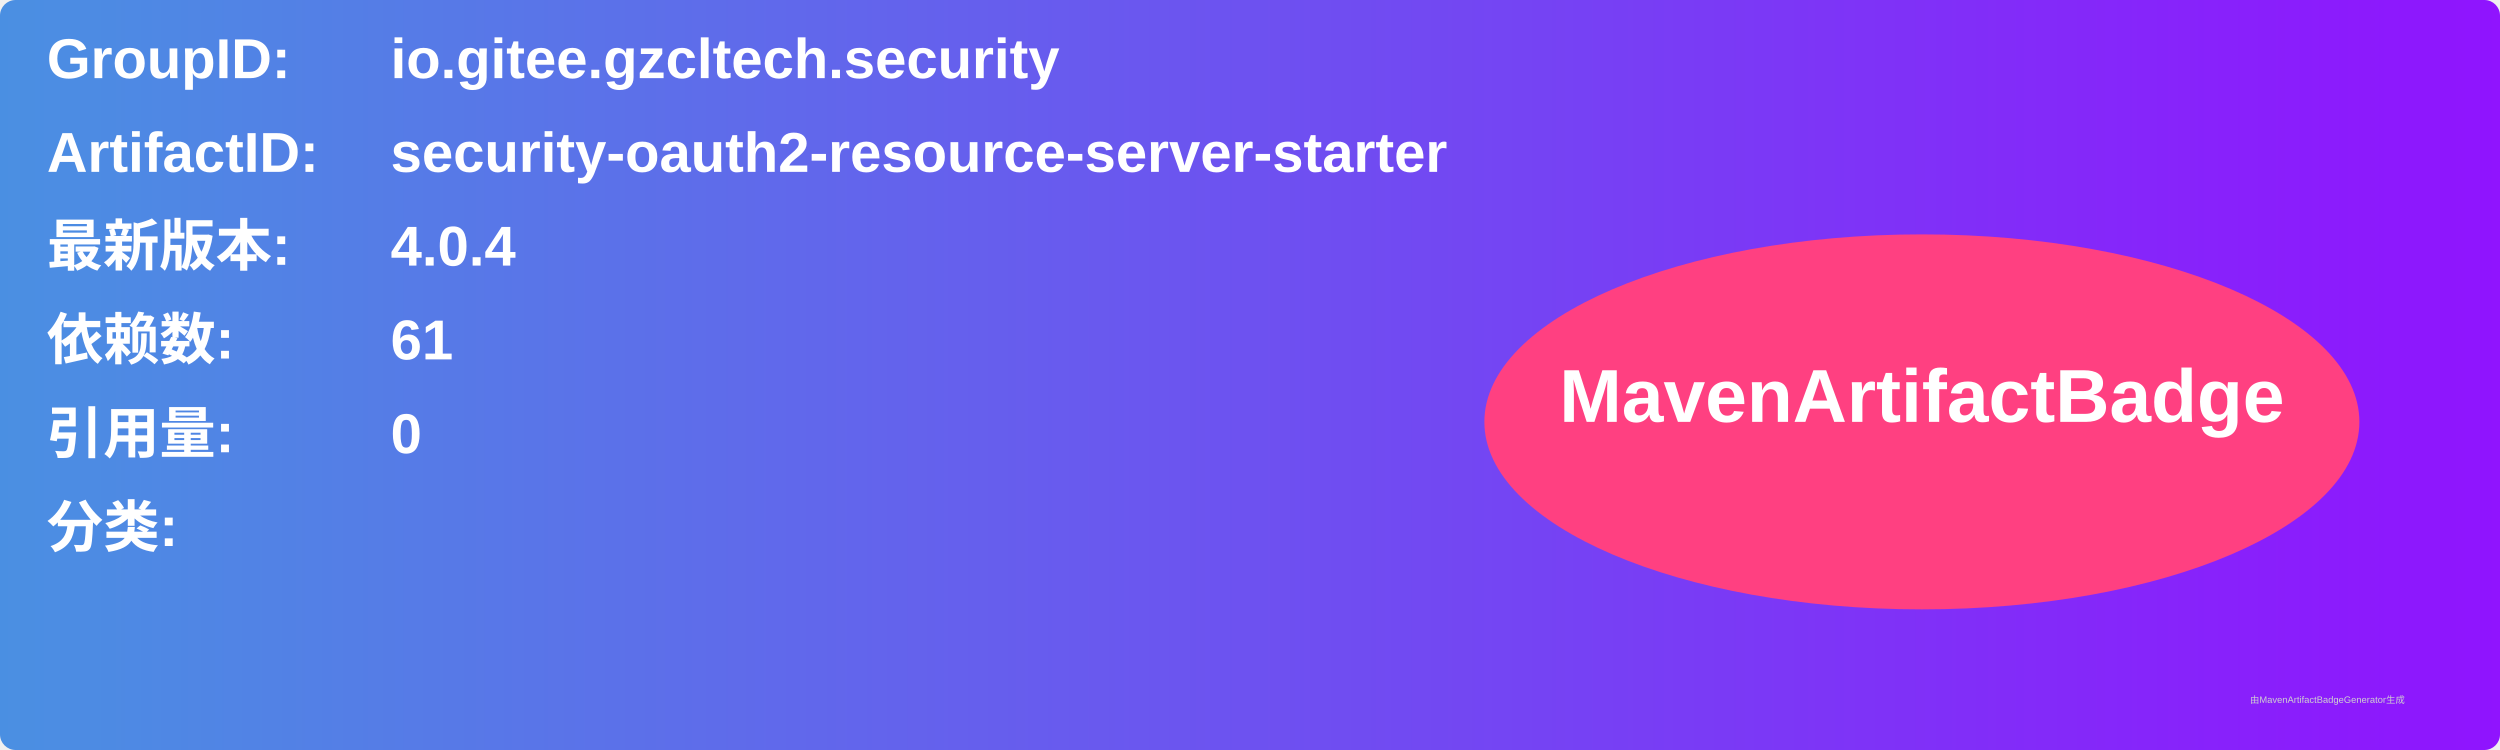
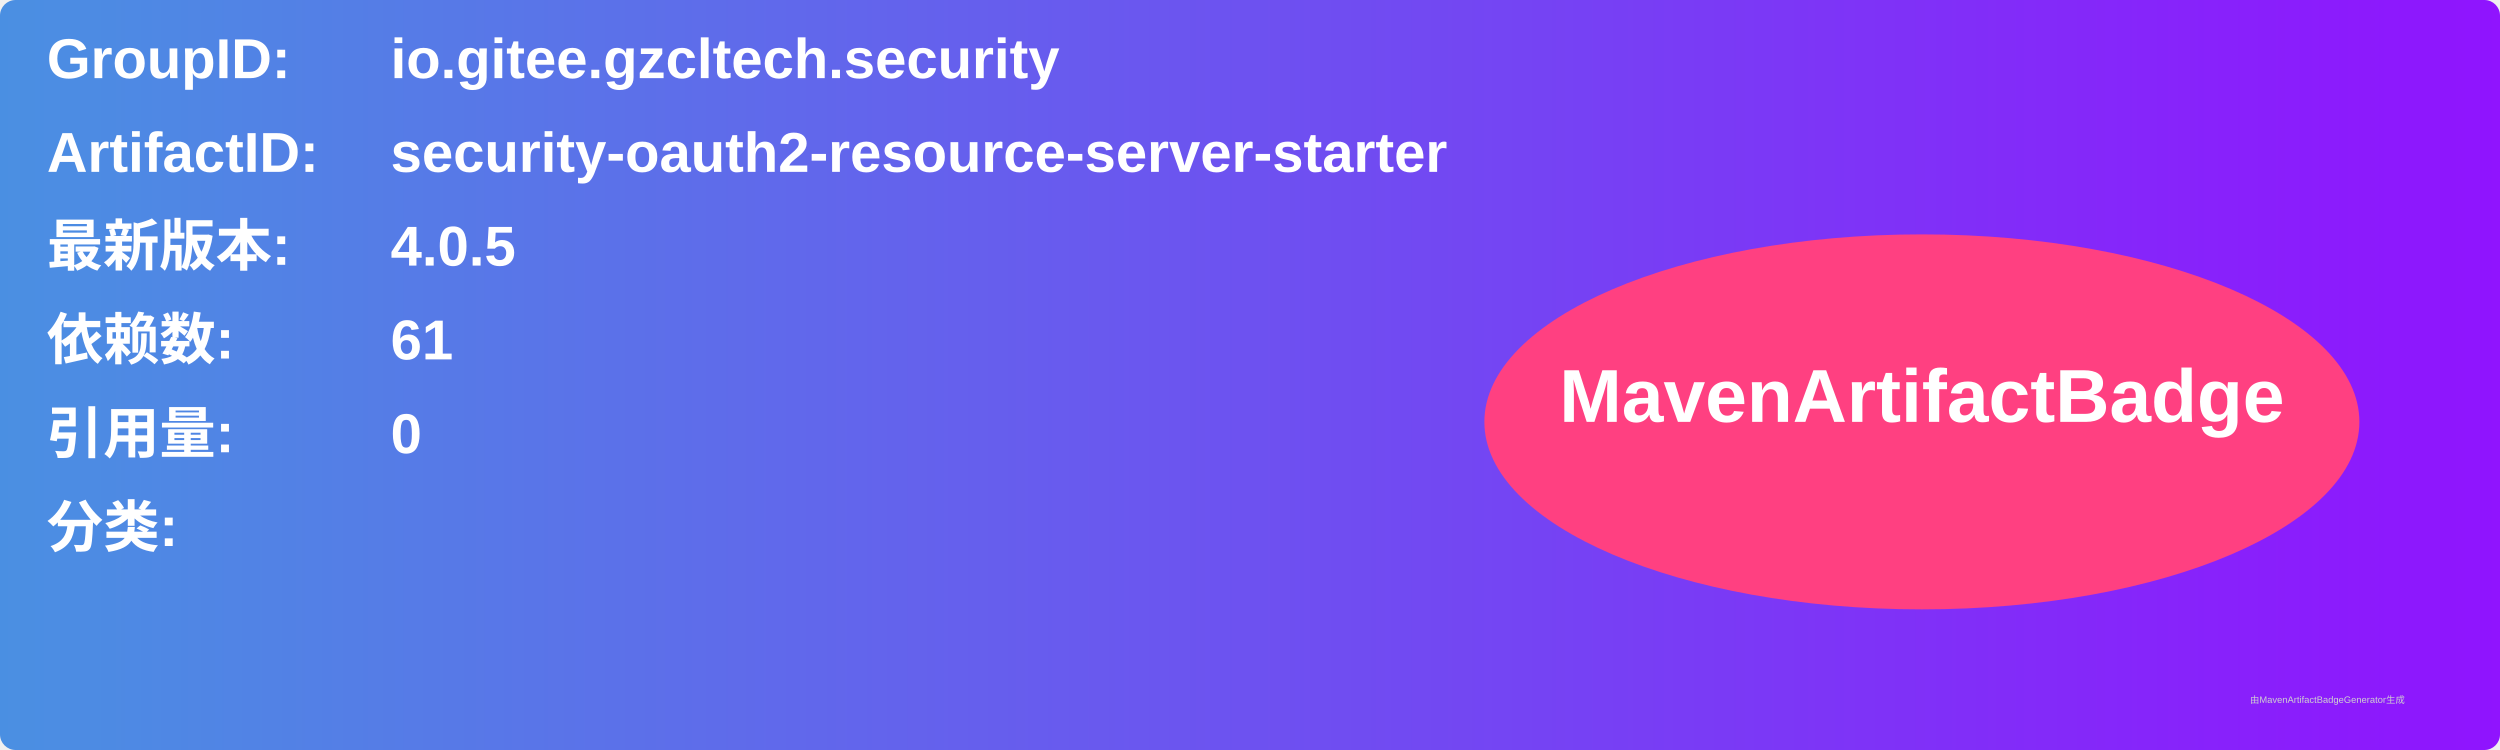
<svg xmlns="http://www.w3.org/2000/svg" width="800" height="240" viewBox="0 0 800 240">
  <linearGradient id="grad" x1="0%" y1="0%" x2="100%" y2="0%">
    <stop offset="0%" stop-color="#4a90e2" />
    <stop offset="100%" stop-color="#9013fe" />
  </linearGradient>
  <rect width="100%" height="100%" rx="5" ry="5" fill="url(#grad)" />
  <g transform="translate(15, 15)">
    <text x="0" y="10" font-family="Arial" font-size="18" fill="white" font-weight="bold" width="260">GroupID:</text>
    <text x="110" y="10" font-family="Arial" font-size="18" fill="white" font-weight="bold" width="460">io.gitee.gzcltech.security</text>
    <text x="0" y="40" font-family="Arial" font-size="18" fill="white" font-weight="bold" width="260">ArtifactID:</text>
    <text x="110" y="40" font-family="Arial" font-size="18" fill="white" font-weight="bold" width="460">security-oauth2-resource-server-starter</text>
    <text x="0" y="70" font-family="Arial" font-size="18" fill="white" font-weight="bold">最新版本:</text>
    <text x="110" y="70" font-family="Arial" font-size="18" fill="white" font-weight="bold">
-       <tspan font-weight="bold">4.0.4</tspan>
+       <tspan font-weight="bold">4.0.5</tspan>
    </text>
    <text x="0" y="100" font-family="Arial" font-size="18" fill="white" font-weight="bold">依赖数: </text>
    <text x="110" y="100" font-family="Arial" font-size="18" fill="white">
      <tspan font-weight="bold">61</tspan>
    </text>
    <text x="0" y="130" font-family="Arial" font-size="18" fill="white" font-weight="bold">引用量: </text>
    <text x="110" y="130" font-family="Arial" font-size="18" fill="white">
      <tspan font-weight="bold">0</tspan>
    </text>
    <text x="0" y="160" font-family="Arial" font-size="18" fill="white" font-weight="bold">分类:</text>
    <text x="10" y="190" font-family="Arial" font-size="10" fill="white">
      <tspan font-weight="bold" />
    </text>
    <ellipse cx="600" cy="120" rx="140" ry="60" fill="#ff4081" />
    <text x="600" y="120" text-anchor="middle" font-family="Arial" font-size="24" fill="white" font-weight="bold">MavenArtifactBadge</text>
  </g>
  <text x="720" y="225" font-family="Arial" font-size="3" fill="#d0d0d0">由MavenArtifactBadgeGenerator生成</text>
</svg>
